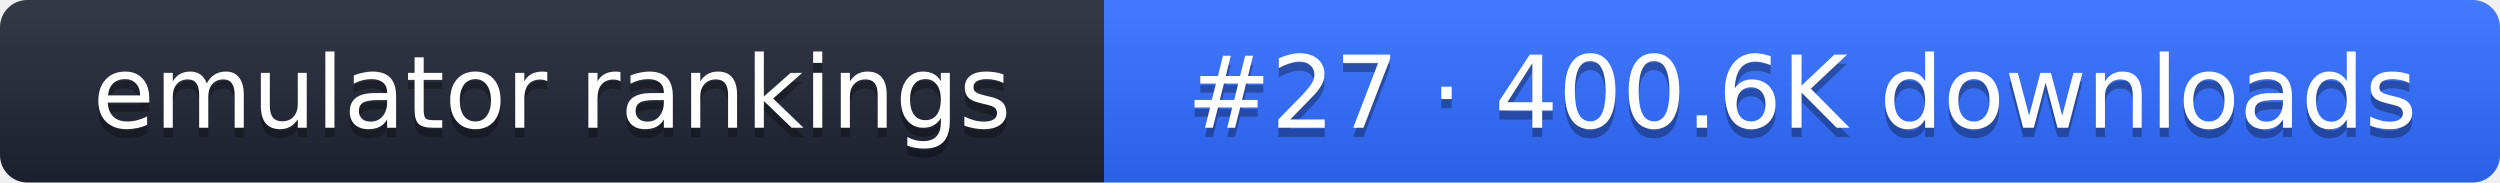
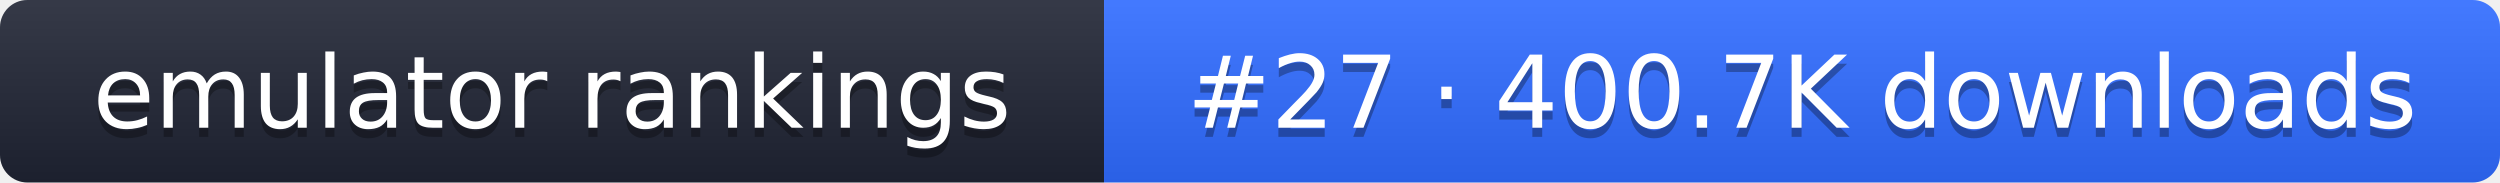
- <svg xmlns="http://www.w3.org/2000/svg" width="274" height="20" role="img" aria-label="emulator rankings: #27 · 400.6K downloads">
+ <svg xmlns="http://www.w3.org/2000/svg" width="274" height="20" role="img" aria-label="emulator rankings: #27 · 400.7K downloads">
  <linearGradient id="g" x2="0" y2="100%">
    <stop offset="0" stop-color="#fff" stop-opacity=".1" />
    <stop offset="1" stop-opacity=".1" />
  </linearGradient>
  <clipPath id="r">
    <rect width="274" height="20" rx="3" fill="#fff" />
  </clipPath>
  <g clip-path="url(#r)">
    <rect width="121" height="20" fill="#1f2433" />
    <rect x="121" width="153" height="20" fill="#2f6bff" />
    <rect width="274" height="20" fill="url(#g)" />
  </g>
  <g fill="#fff" text-anchor="middle" font-family="Verdana,DejaVu Sans,sans-serif" font-size="11">
    <text x="60.5" y="15" fill="#010101" fill-opacity=".3">emulator rankings</text>
    <text x="60.5" y="14">emulator rankings</text>
-     <text x="197.5" y="15" fill="#010101" fill-opacity=".3">#27 · 400.6K downloads</text>
-     <text x="197.5" y="14">#27 · 400.6K downloads</text>
+     <text x="197.5" y="15" fill="#010101" fill-opacity=".3">#27 · 400.7K downloads</text>
+     <text x="197.5" y="14">#27 · 400.7K downloads</text>
  </g>
</svg>
